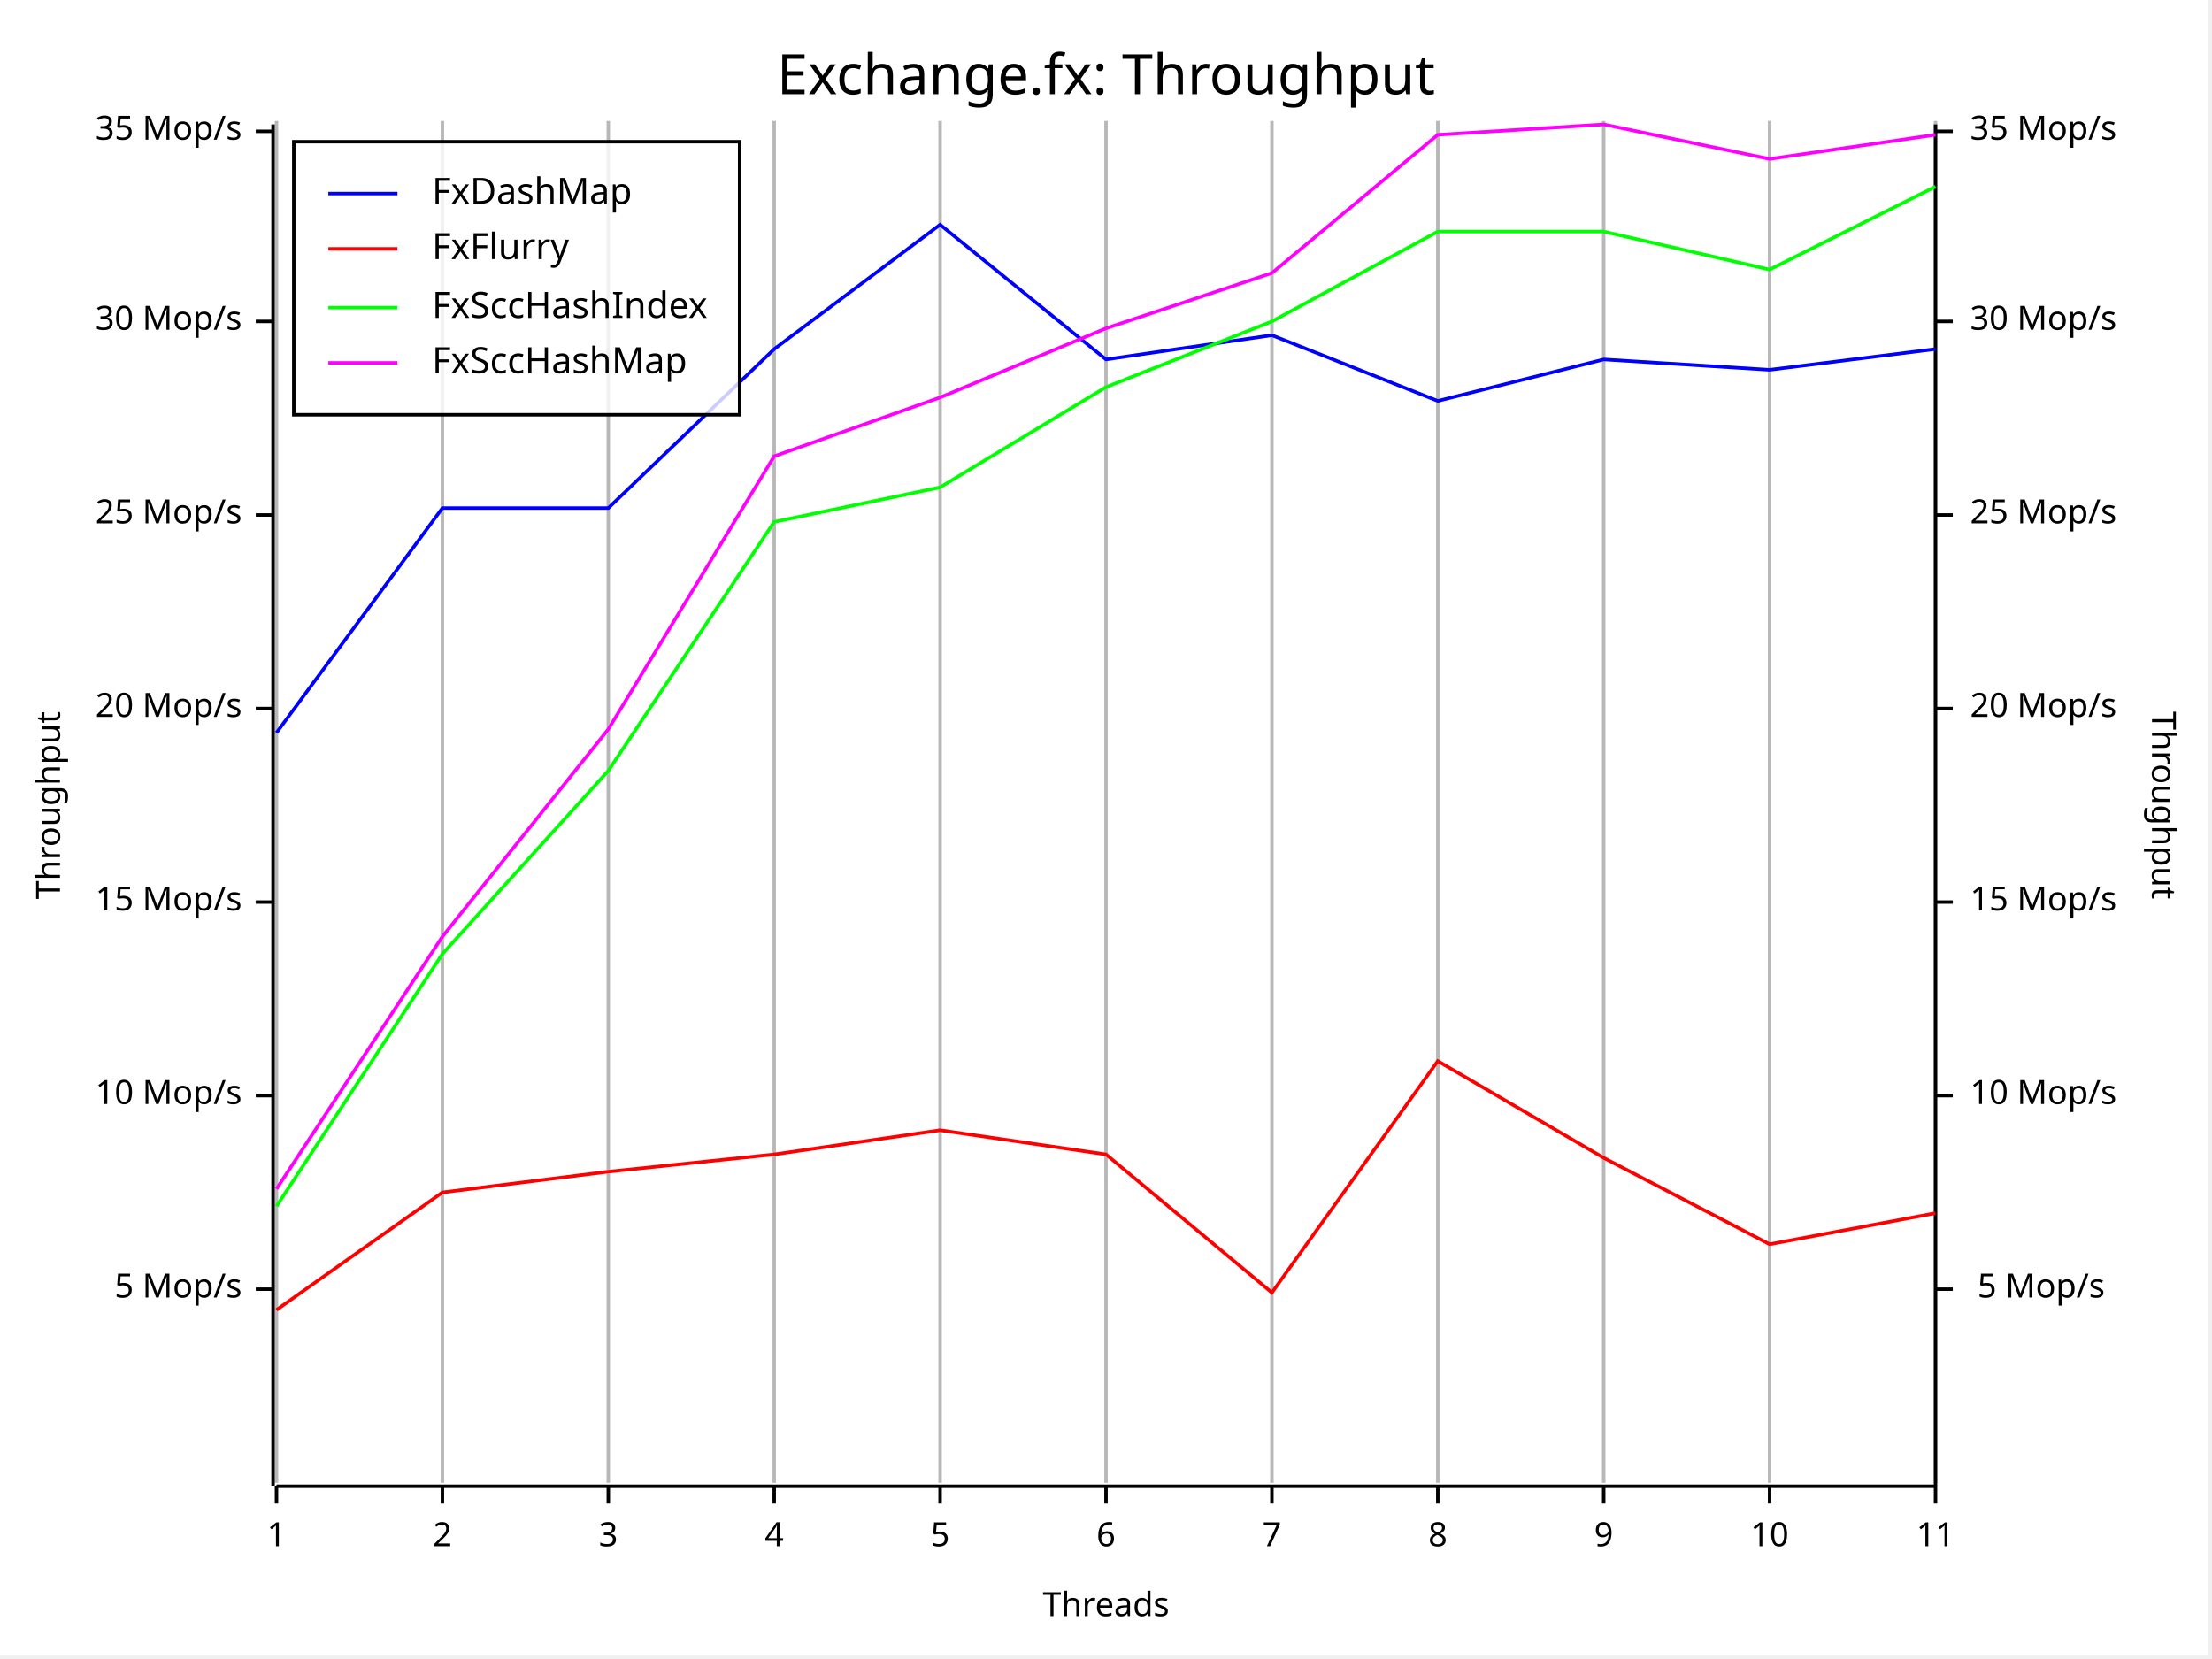
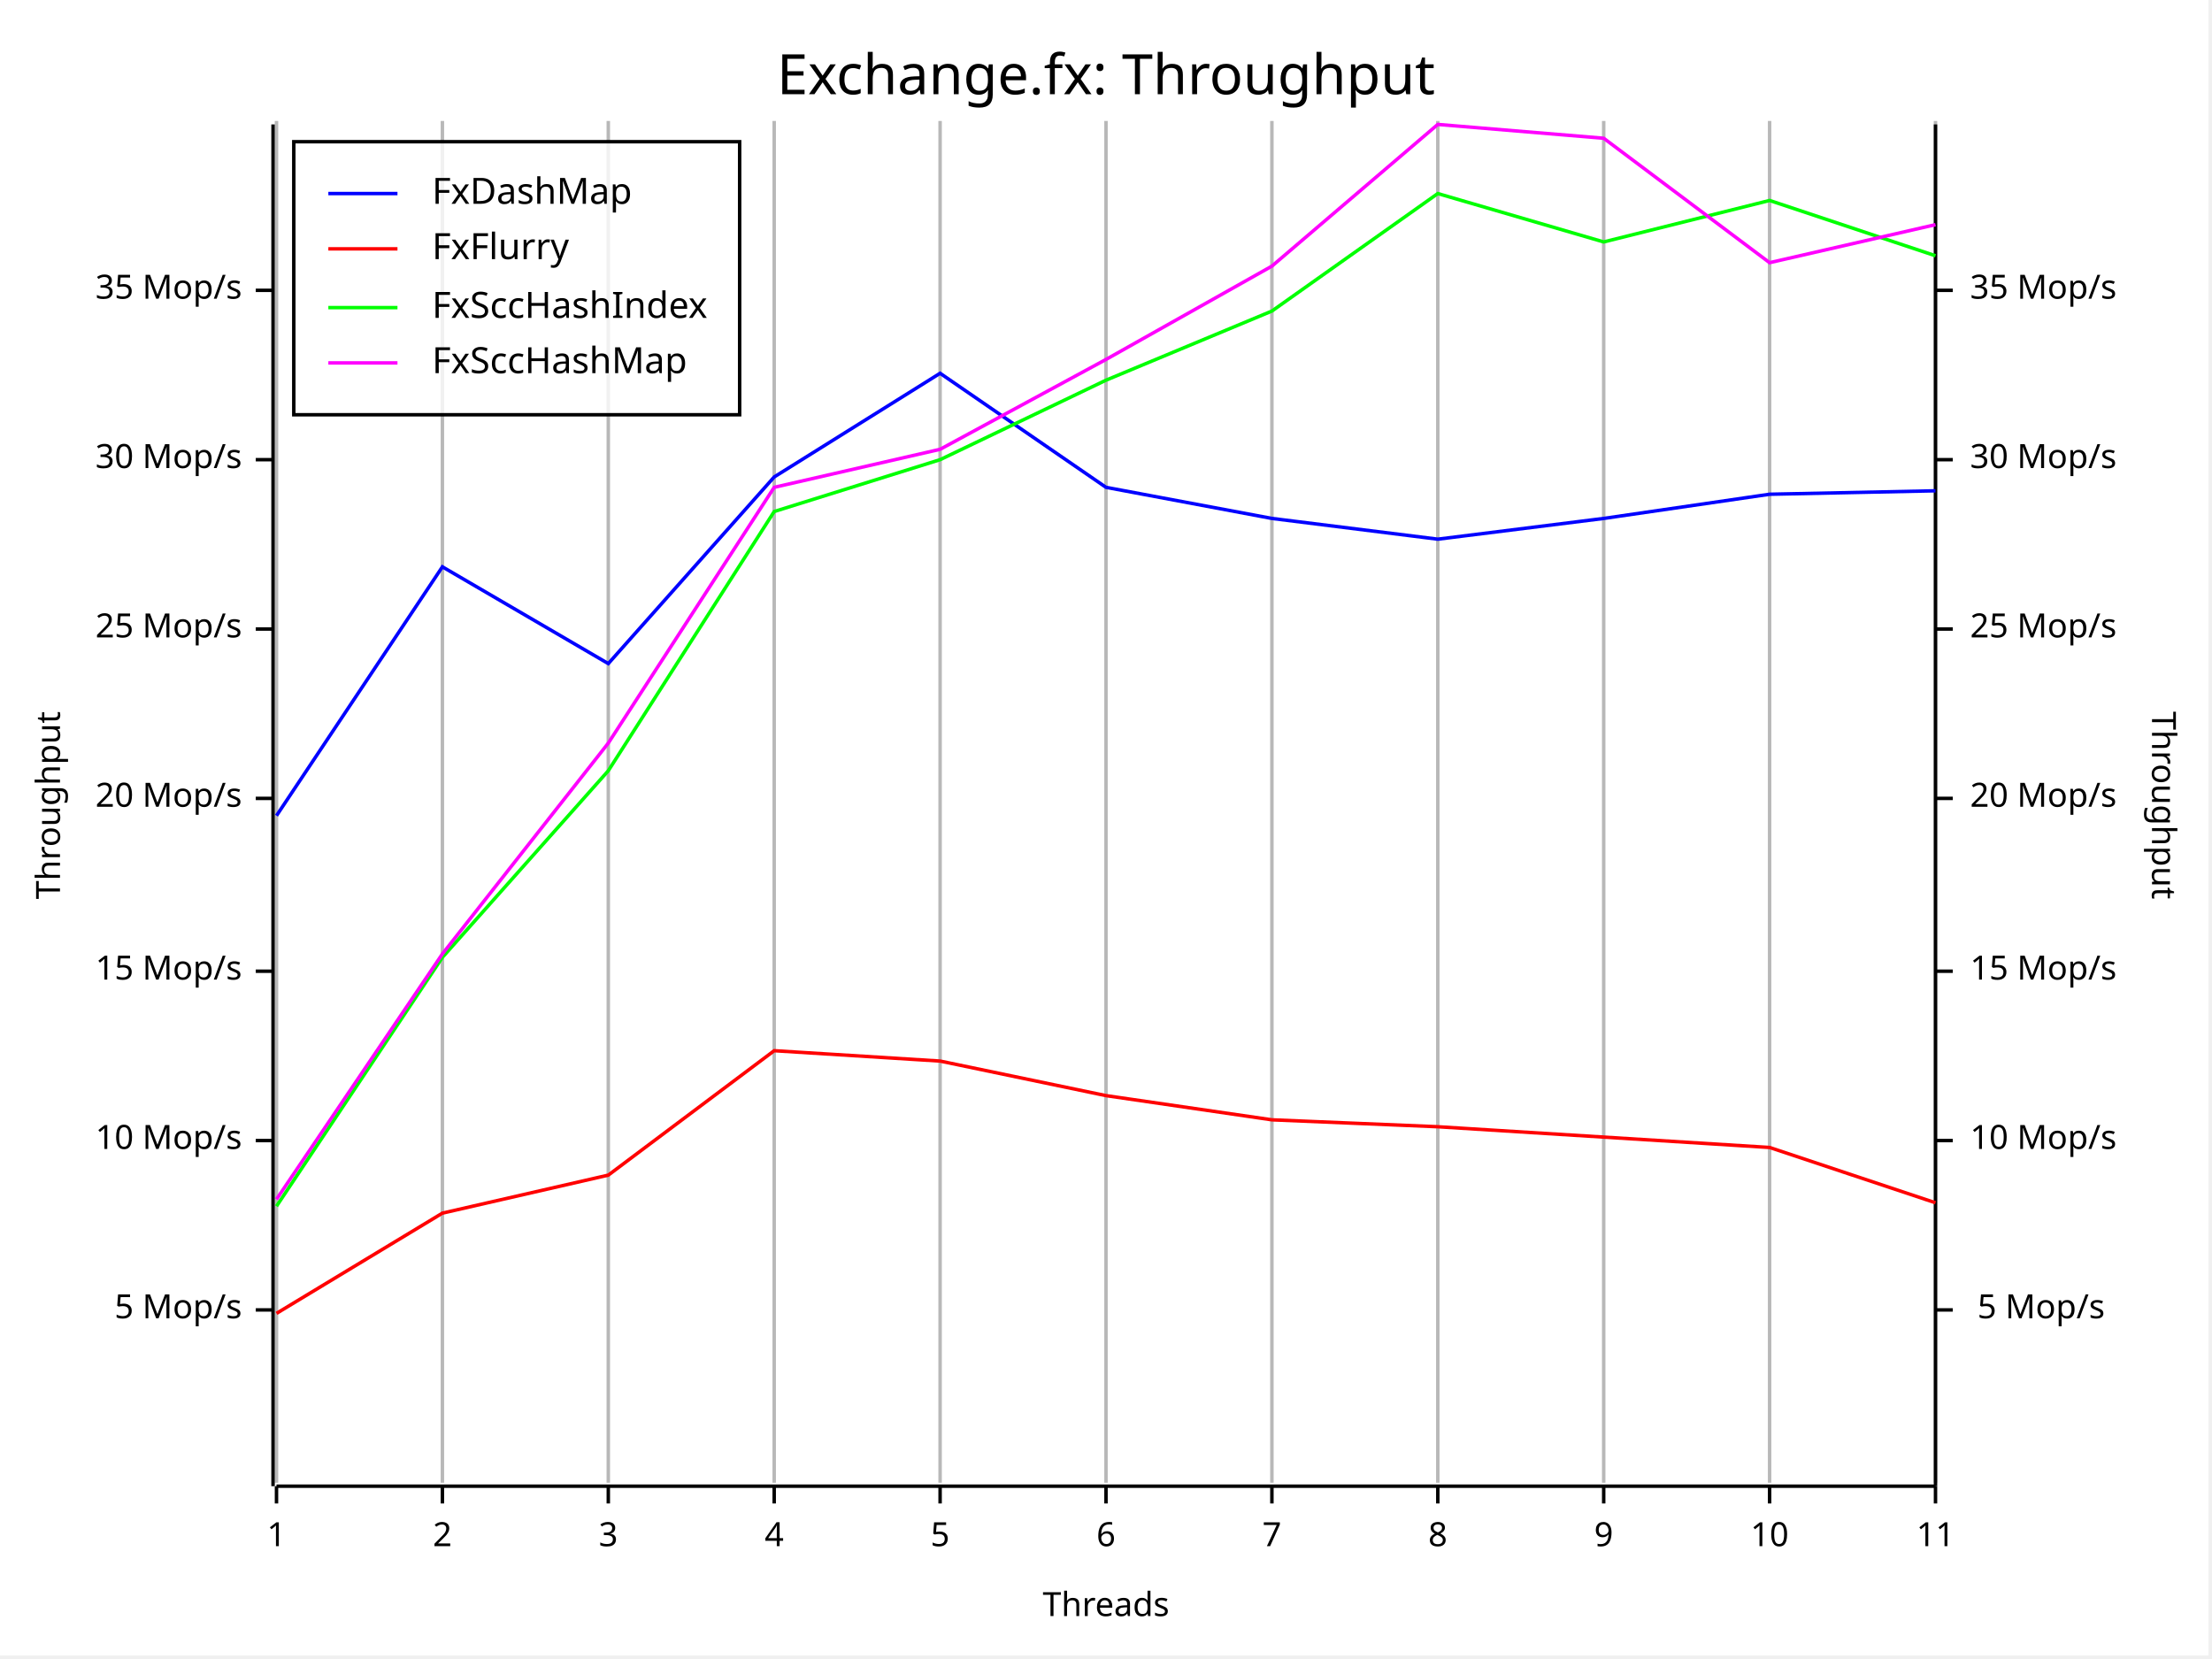
<svg xmlns="http://www.w3.org/2000/svg" width="640" height="480" viewBox="0 0 640 480">
  <rect x="0" y="0" width="639" height="479" opacity="1" fill="#FFFFFF" stroke="none" />
  <text x="320" y="15" dy="0.76em" text-anchor="middle" font-family="Fira Code" font-size="16.129" opacity="1" fill="#000000">
Exchange.fx: Throughput
</text>
  <line opacity="0.1" stroke="#000000" stroke-width="1" x1="80" y1="429" x2="80" y2="35" />
  <line opacity="0.1" stroke="#000000" stroke-width="1" x1="128" y1="429" x2="128" y2="35" />
  <line opacity="0.1" stroke="#000000" stroke-width="1" x1="176" y1="429" x2="176" y2="35" />
  <line opacity="0.1" stroke="#000000" stroke-width="1" x1="224" y1="429" x2="224" y2="35" />
  <line opacity="0.1" stroke="#000000" stroke-width="1" x1="272" y1="429" x2="272" y2="35" />
  <line opacity="0.1" stroke="#000000" stroke-width="1" x1="320" y1="429" x2="320" y2="35" />
  <line opacity="0.1" stroke="#000000" stroke-width="1" x1="368" y1="429" x2="368" y2="35" />
  <line opacity="0.1" stroke="#000000" stroke-width="1" x1="416" y1="429" x2="416" y2="35" />
  <line opacity="0.1" stroke="#000000" stroke-width="1" x1="464" y1="429" x2="464" y2="35" />
  <line opacity="0.1" stroke="#000000" stroke-width="1" x1="512" y1="429" x2="512" y2="35" />
  <line opacity="0.1" stroke="#000000" stroke-width="1" x1="560" y1="429" x2="560" y2="35" />
  <text x="10" y="233" dy="0.76em" text-anchor="middle" font-family="sans-serif" font-size="9.677" opacity="1" fill="#000000" transform="rotate(270, 10, 233)">
Throughput
</text>
  <text x="320" y="470" dy="-0.5ex" text-anchor="middle" font-family="sans-serif" font-size="9.677" opacity="1" fill="#000000">
Threads
</text>
  <text x="630" y="233" dy="0.76em" text-anchor="middle" font-family="sans-serif" font-size="9.677" opacity="1" fill="#000000" transform="rotate(90, 630, 233)">
Throughput
</text>
  <line opacity="0.2" stroke="#000000" stroke-width="1" x1="80" y1="429" x2="80" y2="35" />
  <line opacity="0.2" stroke="#000000" stroke-width="1" x1="128" y1="429" x2="128" y2="35" />
  <line opacity="0.2" stroke="#000000" stroke-width="1" x1="176" y1="429" x2="176" y2="35" />
  <line opacity="0.2" stroke="#000000" stroke-width="1" x1="224" y1="429" x2="224" y2="35" />
  <line opacity="0.2" stroke="#000000" stroke-width="1" x1="272" y1="429" x2="272" y2="35" />
  <line opacity="0.2" stroke="#000000" stroke-width="1" x1="320" y1="429" x2="320" y2="35" />
  <line opacity="0.2" stroke="#000000" stroke-width="1" x1="368" y1="429" x2="368" y2="35" />
  <line opacity="0.2" stroke="#000000" stroke-width="1" x1="416" y1="429" x2="416" y2="35" />
  <line opacity="0.2" stroke="#000000" stroke-width="1" x1="464" y1="429" x2="464" y2="35" />
  <line opacity="0.2" stroke="#000000" stroke-width="1" x1="512" y1="429" x2="512" y2="35" />
  <line opacity="0.2" stroke="#000000" stroke-width="1" x1="560" y1="429" x2="560" y2="35" />
  <polyline fill="none" opacity="1" stroke="#000000" stroke-width="1" points="79,36 79,430 " />
-   <text x="70" y="373" dy="0.5ex" text-anchor="end" font-family="sans-serif" font-size="9.677" opacity="1" fill="#000000">
+   <text x="70" y="379" dy="0.5ex" text-anchor="end" font-family="sans-serif" font-size="9.677" opacity="1" fill="#000000">
5 Mop/s
</text>
-   <polyline fill="none" opacity="1" stroke="#000000" stroke-width="1" points="74,373 79,373 " />
-   <text x="70" y="317" dy="0.5ex" text-anchor="end" font-family="sans-serif" font-size="9.677" opacity="1" fill="#000000">
+   <polyline fill="none" opacity="1" stroke="#000000" stroke-width="1" points="74,379 79,379 " />
+   <text x="70" y="330" dy="0.5ex" text-anchor="end" font-family="sans-serif" font-size="9.677" opacity="1" fill="#000000">
10 Mop/s
</text>
-   <polyline fill="none" opacity="1" stroke="#000000" stroke-width="1" points="74,317 79,317 " />
-   <text x="70" y="261" dy="0.5ex" text-anchor="end" font-family="sans-serif" font-size="9.677" opacity="1" fill="#000000">
+   <polyline fill="none" opacity="1" stroke="#000000" stroke-width="1" points="74,330 79,330 " />
+   <text x="70" y="281" dy="0.5ex" text-anchor="end" font-family="sans-serif" font-size="9.677" opacity="1" fill="#000000">
15 Mop/s
</text>
-   <polyline fill="none" opacity="1" stroke="#000000" stroke-width="1" points="74,261 79,261 " />
-   <text x="70" y="205" dy="0.5ex" text-anchor="end" font-family="sans-serif" font-size="9.677" opacity="1" fill="#000000">
+   <polyline fill="none" opacity="1" stroke="#000000" stroke-width="1" points="74,281 79,281 " />
+   <text x="70" y="231" dy="0.5ex" text-anchor="end" font-family="sans-serif" font-size="9.677" opacity="1" fill="#000000">
20 Mop/s
</text>
-   <polyline fill="none" opacity="1" stroke="#000000" stroke-width="1" points="74,205 79,205 " />
-   <text x="70" y="149" dy="0.5ex" text-anchor="end" font-family="sans-serif" font-size="9.677" opacity="1" fill="#000000">
+   <polyline fill="none" opacity="1" stroke="#000000" stroke-width="1" points="74,231 79,231 " />
+   <text x="70" y="182" dy="0.5ex" text-anchor="end" font-family="sans-serif" font-size="9.677" opacity="1" fill="#000000">
25 Mop/s
</text>
-   <polyline fill="none" opacity="1" stroke="#000000" stroke-width="1" points="74,149 79,149 " />
-   <text x="70" y="93" dy="0.5ex" text-anchor="end" font-family="sans-serif" font-size="9.677" opacity="1" fill="#000000">
+   <polyline fill="none" opacity="1" stroke="#000000" stroke-width="1" points="74,182 79,182 " />
+   <text x="70" y="133" dy="0.5ex" text-anchor="end" font-family="sans-serif" font-size="9.677" opacity="1" fill="#000000">
30 Mop/s
</text>
-   <polyline fill="none" opacity="1" stroke="#000000" stroke-width="1" points="74,93 79,93 " />
-   <text x="70" y="38" dy="0.5ex" text-anchor="end" font-family="sans-serif" font-size="9.677" opacity="1" fill="#000000">
+   <polyline fill="none" opacity="1" stroke="#000000" stroke-width="1" points="74,133 79,133 " />
+   <text x="70" y="84" dy="0.5ex" text-anchor="end" font-family="sans-serif" font-size="9.677" opacity="1" fill="#000000">
35 Mop/s
</text>
-   <polyline fill="none" opacity="1" stroke="#000000" stroke-width="1" points="74,38 79,38 " />
+   <polyline fill="none" opacity="1" stroke="#000000" stroke-width="1" points="74,84 79,84 " />
  <polyline fill="none" opacity="1" stroke="#000000" stroke-width="1" points="80,430 560,430 " />
  <text x="80" y="440" dy="0.76em" text-anchor="middle" font-family="sans-serif" font-size="9.677" opacity="1" fill="#000000">
1
</text>
  <polyline fill="none" opacity="1" stroke="#000000" stroke-width="1" points="80,430 80,435 " />
  <text x="128" y="440" dy="0.76em" text-anchor="middle" font-family="sans-serif" font-size="9.677" opacity="1" fill="#000000">
2
</text>
  <polyline fill="none" opacity="1" stroke="#000000" stroke-width="1" points="128,430 128,435 " />
  <text x="176" y="440" dy="0.76em" text-anchor="middle" font-family="sans-serif" font-size="9.677" opacity="1" fill="#000000">
3
</text>
  <polyline fill="none" opacity="1" stroke="#000000" stroke-width="1" points="176,430 176,435 " />
  <text x="224" y="440" dy="0.76em" text-anchor="middle" font-family="sans-serif" font-size="9.677" opacity="1" fill="#000000">
4
</text>
  <polyline fill="none" opacity="1" stroke="#000000" stroke-width="1" points="224,430 224,435 " />
  <text x="272" y="440" dy="0.76em" text-anchor="middle" font-family="sans-serif" font-size="9.677" opacity="1" fill="#000000">
5
</text>
  <polyline fill="none" opacity="1" stroke="#000000" stroke-width="1" points="272,430 272,435 " />
  <text x="320" y="440" dy="0.76em" text-anchor="middle" font-family="sans-serif" font-size="9.677" opacity="1" fill="#000000">
6
</text>
  <polyline fill="none" opacity="1" stroke="#000000" stroke-width="1" points="320,430 320,435 " />
  <text x="368" y="440" dy="0.76em" text-anchor="middle" font-family="sans-serif" font-size="9.677" opacity="1" fill="#000000">
7
</text>
  <polyline fill="none" opacity="1" stroke="#000000" stroke-width="1" points="368,430 368,435 " />
  <text x="416" y="440" dy="0.76em" text-anchor="middle" font-family="sans-serif" font-size="9.677" opacity="1" fill="#000000">
8
</text>
  <polyline fill="none" opacity="1" stroke="#000000" stroke-width="1" points="416,430 416,435 " />
  <text x="464" y="440" dy="0.76em" text-anchor="middle" font-family="sans-serif" font-size="9.677" opacity="1" fill="#000000">
9
</text>
  <polyline fill="none" opacity="1" stroke="#000000" stroke-width="1" points="464,430 464,435 " />
  <text x="512" y="440" dy="0.76em" text-anchor="middle" font-family="sans-serif" font-size="9.677" opacity="1" fill="#000000">
10
</text>
  <polyline fill="none" opacity="1" stroke="#000000" stroke-width="1" points="512,430 512,435 " />
  <text x="560" y="440" dy="0.76em" text-anchor="middle" font-family="sans-serif" font-size="9.677" opacity="1" fill="#000000">
11
</text>
  <polyline fill="none" opacity="1" stroke="#000000" stroke-width="1" points="560,430 560,435 " />
  <polyline fill="none" opacity="1" stroke="#000000" stroke-width="1" points="560,36 560,430 " />
-   <text x="609" y="373" dy="0.5ex" text-anchor="end" font-family="sans-serif" font-size="9.677" opacity="1" fill="#000000">
+   <text x="609" y="379" dy="0.5ex" text-anchor="end" font-family="sans-serif" font-size="9.677" opacity="1" fill="#000000">
5 Mop/s
</text>
-   <polyline fill="none" opacity="1" stroke="#000000" stroke-width="1" points="560,373 565,373 " />
-   <text x="570" y="317" dy="0.5ex" text-anchor="start" font-family="sans-serif" font-size="9.677" opacity="1" fill="#000000">
+   <polyline fill="none" opacity="1" stroke="#000000" stroke-width="1" points="560,379 565,379 " />
+   <text x="570" y="330" dy="0.5ex" text-anchor="start" font-family="sans-serif" font-size="9.677" opacity="1" fill="#000000">
10 Mop/s
</text>
-   <polyline fill="none" opacity="1" stroke="#000000" stroke-width="1" points="560,317 565,317 " />
-   <text x="570" y="261" dy="0.5ex" text-anchor="start" font-family="sans-serif" font-size="9.677" opacity="1" fill="#000000">
+   <polyline fill="none" opacity="1" stroke="#000000" stroke-width="1" points="560,330 565,330 " />
+   <text x="570" y="281" dy="0.5ex" text-anchor="start" font-family="sans-serif" font-size="9.677" opacity="1" fill="#000000">
15 Mop/s
</text>
-   <polyline fill="none" opacity="1" stroke="#000000" stroke-width="1" points="560,261 565,261 " />
-   <text x="570" y="205" dy="0.5ex" text-anchor="start" font-family="sans-serif" font-size="9.677" opacity="1" fill="#000000">
+   <polyline fill="none" opacity="1" stroke="#000000" stroke-width="1" points="560,281 565,281 " />
+   <text x="570" y="231" dy="0.5ex" text-anchor="start" font-family="sans-serif" font-size="9.677" opacity="1" fill="#000000">
20 Mop/s
</text>
-   <polyline fill="none" opacity="1" stroke="#000000" stroke-width="1" points="560,205 565,205 " />
-   <text x="570" y="149" dy="0.5ex" text-anchor="start" font-family="sans-serif" font-size="9.677" opacity="1" fill="#000000">
+   <polyline fill="none" opacity="1" stroke="#000000" stroke-width="1" points="560,231 565,231 " />
+   <text x="570" y="182" dy="0.5ex" text-anchor="start" font-family="sans-serif" font-size="9.677" opacity="1" fill="#000000">
25 Mop/s
</text>
-   <polyline fill="none" opacity="1" stroke="#000000" stroke-width="1" points="560,149 565,149 " />
-   <text x="570" y="93" dy="0.5ex" text-anchor="start" font-family="sans-serif" font-size="9.677" opacity="1" fill="#000000">
+   <polyline fill="none" opacity="1" stroke="#000000" stroke-width="1" points="560,182 565,182 " />
+   <text x="570" y="133" dy="0.5ex" text-anchor="start" font-family="sans-serif" font-size="9.677" opacity="1" fill="#000000">
30 Mop/s
</text>
-   <polyline fill="none" opacity="1" stroke="#000000" stroke-width="1" points="560,93 565,93 " />
-   <text x="570" y="38" dy="0.5ex" text-anchor="start" font-family="sans-serif" font-size="9.677" opacity="1" fill="#000000">
+   <polyline fill="none" opacity="1" stroke="#000000" stroke-width="1" points="560,133 565,133 " />
+   <text x="570" y="84" dy="0.5ex" text-anchor="start" font-family="sans-serif" font-size="9.677" opacity="1" fill="#000000">
35 Mop/s
</text>
-   <polyline fill="none" opacity="1" stroke="#000000" stroke-width="1" points="560,38 565,38 " />
-   <polyline fill="none" opacity="1" stroke="#0000FF" stroke-width="1" points="80,212 128,147 176,147 224,101 272,65 320,104 368,97 416,116 464,104 512,107 560,101 " />
-   <polyline fill="none" opacity="1" stroke="#FF0000" stroke-width="1" points="80,379 128,345 176,339 224,334 272,327 320,334 368,374 416,307 464,335 512,360 560,351 " />
-   <polyline fill="none" opacity="1" stroke="#00FF00" stroke-width="1" points="80,349 128,276 176,223 224,151 272,141 320,112 368,93 416,67 464,67 512,78 560,54 " />
-   <polyline fill="none" opacity="1" stroke="#FF00FF" stroke-width="1" points="80,344 128,271 176,211 224,132 272,115 320,95 368,79 416,39 464,36 512,46 560,39 " />
+   <polyline fill="none" opacity="1" stroke="#000000" stroke-width="1" points="560,84 565,84 " />
+   <polyline fill="none" opacity="1" stroke="#0000FF" stroke-width="1" points="80,236 128,164 176,192 224,138 272,108 320,141 368,150 416,156 464,150 512,143 560,142 " />
+   <polyline fill="none" opacity="1" stroke="#FF0000" stroke-width="1" points="80,380 128,351 176,340 224,304 272,307 320,317 368,324 416,326 464,329 512,332 560,348 " />
+   <polyline fill="none" opacity="1" stroke="#00FF00" stroke-width="1" points="80,349 128,277 176,223 224,148 272,133 320,110 368,90 416,56 464,70 512,58 560,74 " />
+   <polyline fill="none" opacity="1" stroke="#FF00FF" stroke-width="1" points="80,347 128,276 176,215 224,141 272,130 320,104 368,77 416,36 464,40 512,76 560,65 " />
  <rect x="85" y="41" width="129" height="79" opacity="0.8" fill="#FFFFFF" stroke="none" />
  <rect x="85" y="41" width="129" height="79" opacity="1" fill="none" stroke="#000000" />
  <text x="125" y="51" dy="0.76em" text-anchor="start" font-family="Fira Code" font-size="10.484" opacity="1" fill="#000000">
FxDashMap
</text>
  <text x="125" y="67" dy="0.76em" text-anchor="start" font-family="Fira Code" font-size="10.484" opacity="1" fill="#000000">
FxFlurry
</text>
  <text x="125" y="84" dy="0.76em" text-anchor="start" font-family="Fira Code" font-size="10.484" opacity="1" fill="#000000">
FxSccHashIndex
</text>
  <text x="125" y="100" dy="0.76em" text-anchor="start" font-family="Fira Code" font-size="10.484" opacity="1" fill="#000000">
FxSccHashMap
</text>
  <polyline fill="none" opacity="1" stroke="#0000FF" stroke-width="1" points="95,56 115,56 " />
  <polyline fill="none" opacity="1" stroke="#FF0000" stroke-width="1" points="95,72 115,72 " />
  <polyline fill="none" opacity="1" stroke="#00FF00" stroke-width="1" points="95,89 115,89 " />
  <polyline fill="none" opacity="1" stroke="#FF00FF" stroke-width="1" points="95,105 115,105 " />
</svg>
